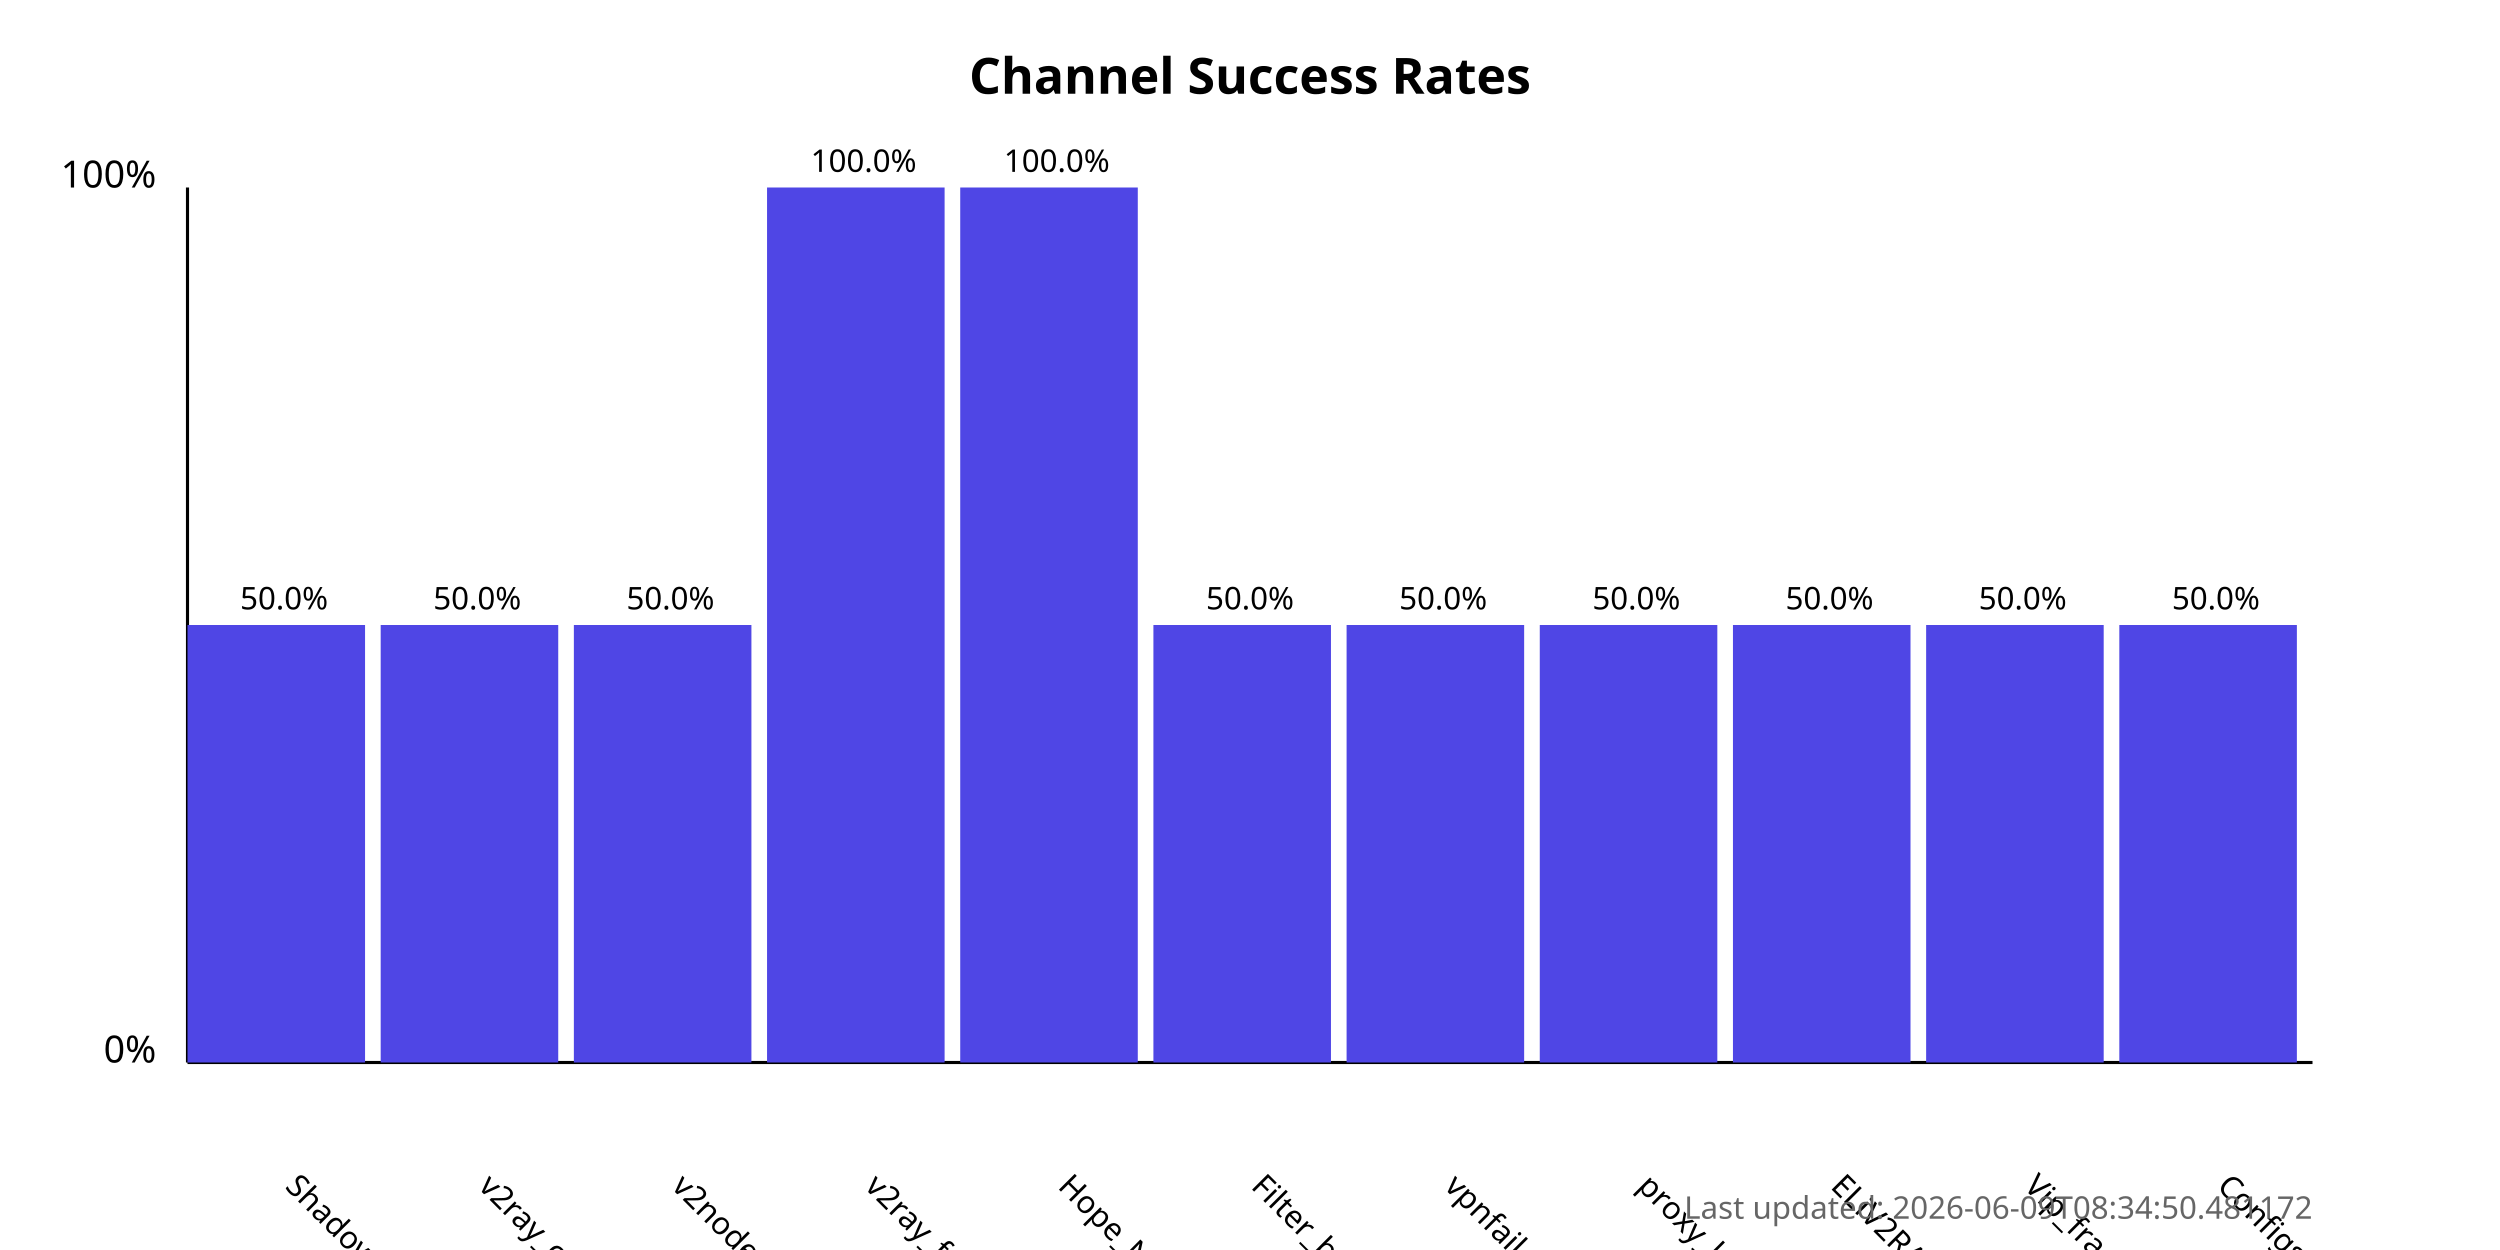
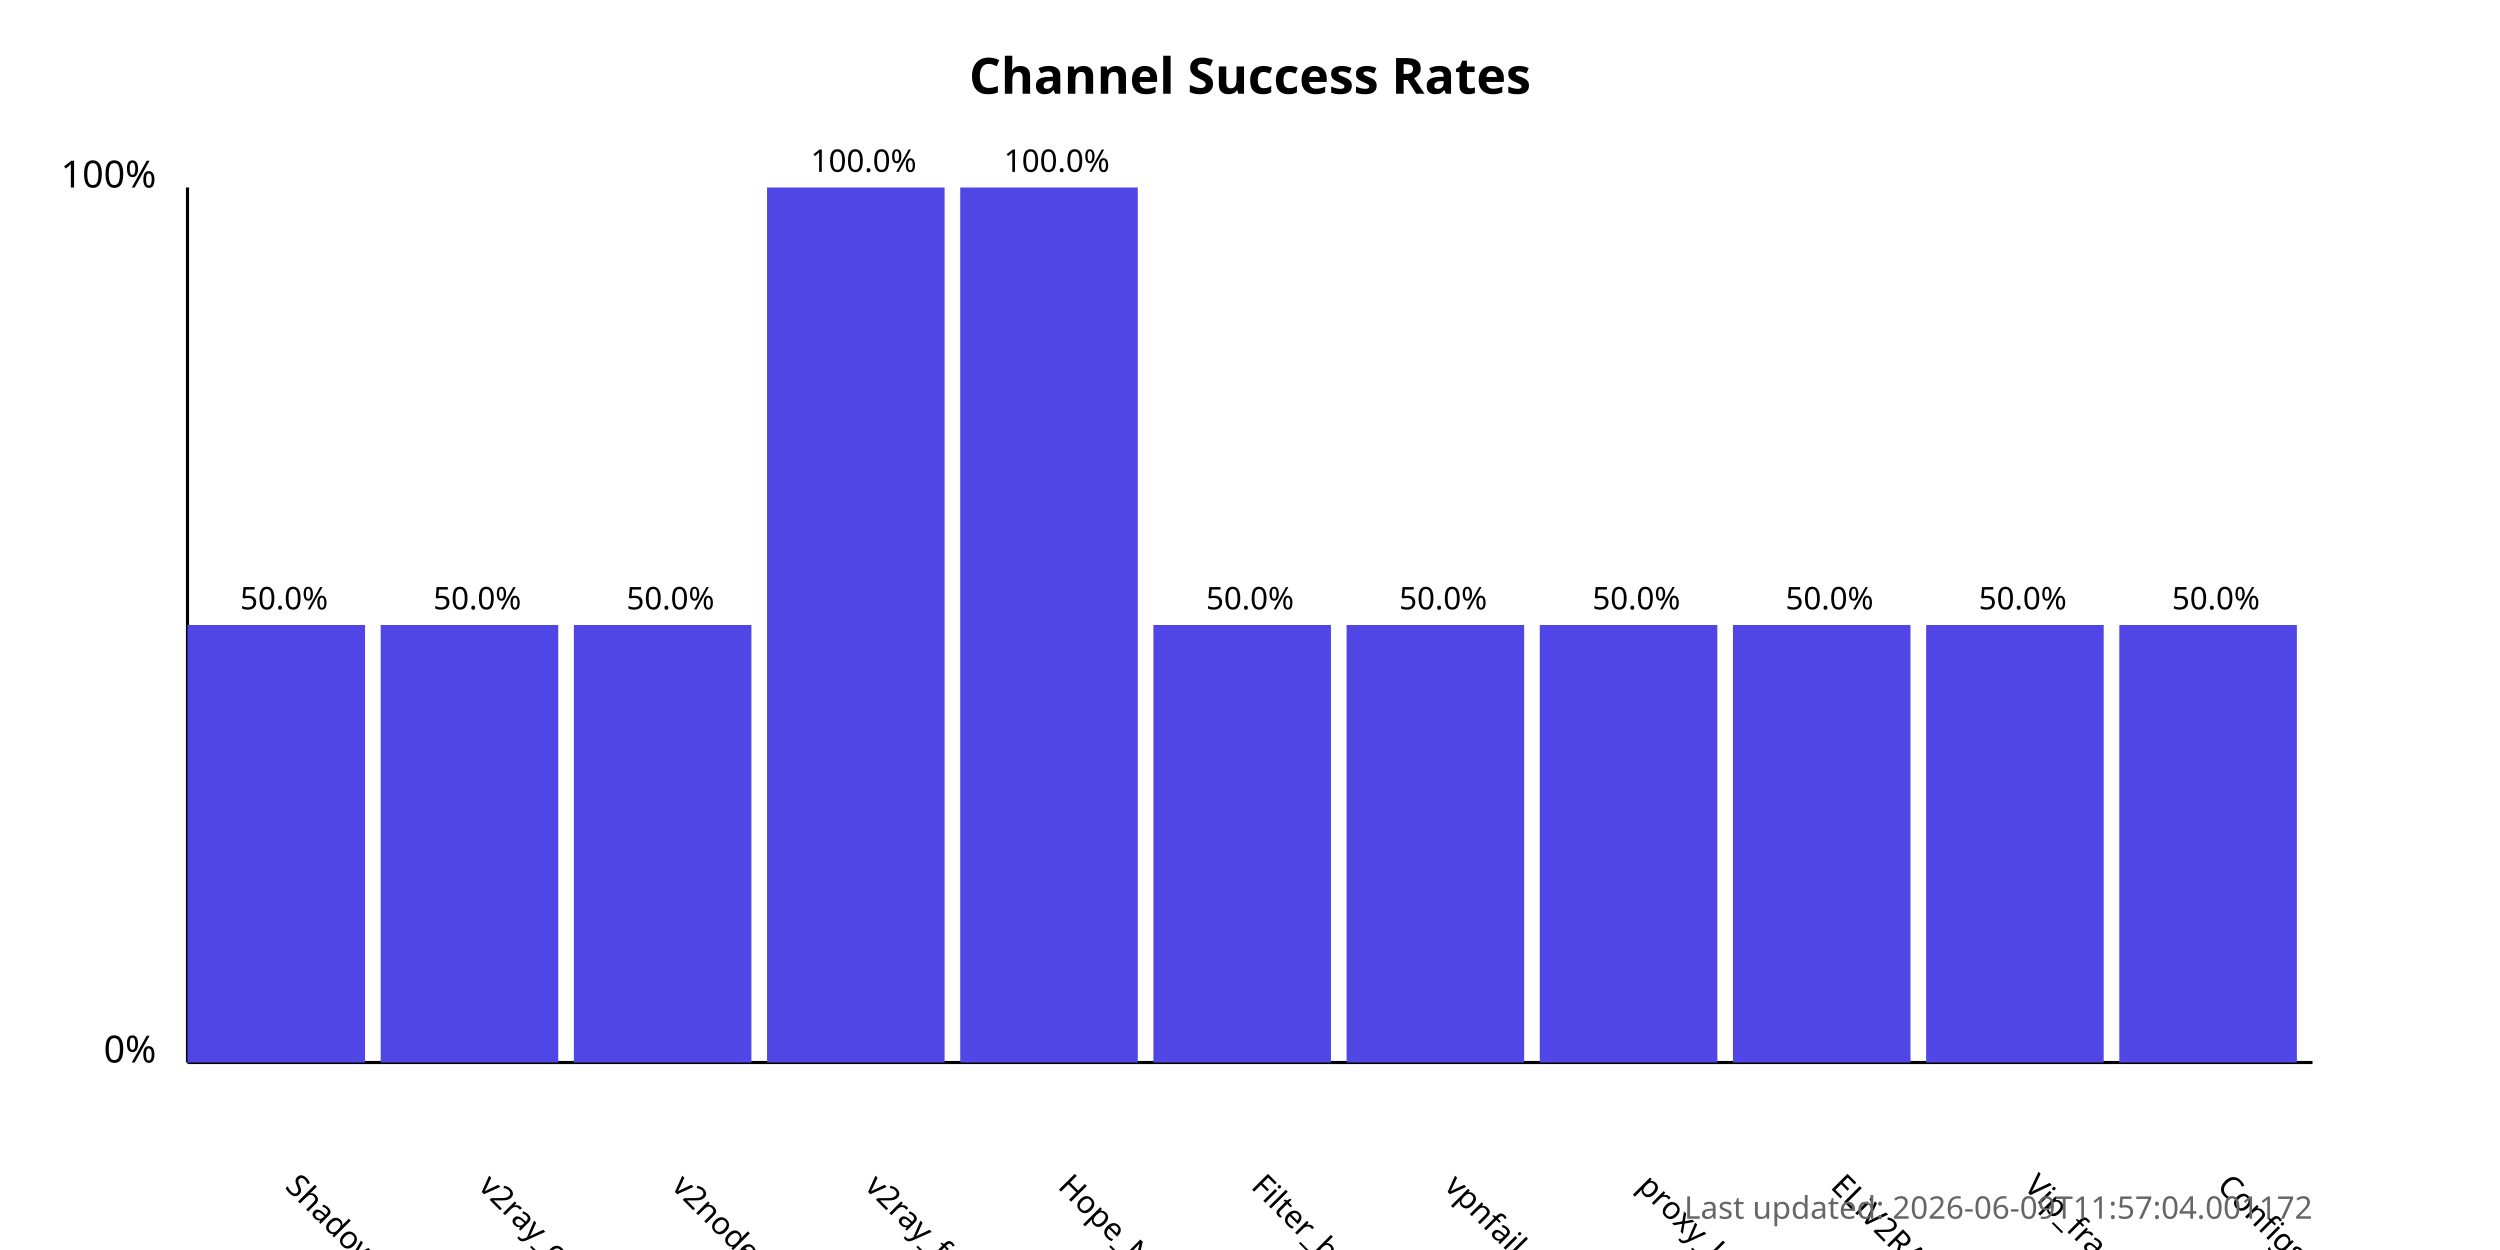
<svg xmlns="http://www.w3.org/2000/svg" width="800" height="400">
  <style>
            .chart-title { font: bold 16px sans-serif; }
            .axis-label { font: 12px sans-serif; }
            .tick-label { font: 10px sans-serif; }
            .bar { fill: #4f46e5; }
            .bar:hover { fill: #6366f1; }
            .timestamp { font: 10px sans-serif; fill: #666; }
        </style>
  <text x="400.0" y="30" text-anchor="middle" class="chart-title">
            Channel Success Rates
        </text>
  <line x1="60" y1="340" x2="60" y2="60" stroke="black" stroke-width="1" />
  <line x1="60" y1="340" x2="740" y2="340" stroke="black" stroke-width="1" />
  <text x="50" y="340" text-anchor="end" class="axis-label">0%</text>
  <text x="50" y="60" text-anchor="end" class="axis-label">100%</text>
  <g>
    <rect x="60" y="200.0" width="56.818" height="140.0" class="bar" />
    <text x="90.909" y="380" transform="rotate(45, 90.90909, 380)" text-anchor="start" class="tick-label">
                ShadowProxy66
            </text>
    <text x="90.909" y="195.0" text-anchor="middle" class="tick-label">
                50.0%
            </text>
  </g>
  <g>
    <rect x="121.818" y="200.0" width="56.818" height="140.0" class="bar" />
    <text x="152.727" y="380" transform="rotate(45, 152.7273, 380)" text-anchor="start" class="tick-label">
                v2ray_configs_pool
            </text>
    <text x="152.727" y="195.0" text-anchor="middle" class="tick-label">
                50.0%
            </text>
  </g>
  <g>
    <rect x="183.636" y="200.0" width="56.818" height="140.0" class="bar" />
    <text x="214.545" y="380" transform="rotate(45, 214.5455, 380)" text-anchor="start" class="tick-label">
                v2nodes
            </text>
    <text x="214.545" y="195.0" text-anchor="middle" class="tick-label">
                50.0%
            </text>
  </g>
  <g>
    <rect x="245.455" y="60.0" width="56.818" height="280.0" class="bar" />
    <text x="276.364" y="380" transform="rotate(45, 276.3636, 380)" text-anchor="start" class="tick-label">
                v2ray_free_conf
            </text>
    <text x="276.364" y="55.0" text-anchor="middle" class="tick-label">
                100.0%
            </text>
  </g>
  <g>
    <rect x="307.273" y="60.0" width="56.818" height="280.0" class="bar" />
    <text x="338.182" y="380" transform="rotate(45, 338.1818, 380)" text-anchor="start" class="tick-label">
                Hope_Net
            </text>
    <text x="338.182" y="55.0" text-anchor="middle" class="tick-label">
                100.0%
            </text>
  </g>
  <g>
    <rect x="369.091" y="200.0" width="56.818" height="140.0" class="bar" />
    <text x="400.0" y="380" transform="rotate(45, 400.0, 380)" text-anchor="start" class="tick-label">
                Filter_breaker
            </text>
    <text x="400.0" y="195.0" text-anchor="middle" class="tick-label">
                50.0%
            </text>
  </g>
  <g>
    <rect x="430.909" y="200.0" width="56.818" height="140.0" class="bar" />
    <text x="461.818" y="380" transform="rotate(45, 461.8182, 380)" text-anchor="start" class="tick-label">
                vpnfail_vless
            </text>
    <text x="461.818" y="195.0" text-anchor="middle" class="tick-label">
                50.0%
            </text>
  </g>
  <g>
    <rect x="492.727" y="200.0" width="56.818" height="140.0" class="bar" />
    <text x="523.636" y="380" transform="rotate(45, 523.6364, 380)" text-anchor="start" class="tick-label">
                proxy_kafee
            </text>
    <text x="523.636" y="195.0" text-anchor="middle" class="tick-label">
                50.0%
            </text>
  </g>
  <g>
    <rect x="554.545" y="200.0" width="56.818" height="140.0" class="bar" />
    <text x="585.455" y="380" transform="rotate(45, 585.4545, 380)" text-anchor="start" class="tick-label">
                ELiV2RAY
            </text>
    <text x="585.455" y="195.0" text-anchor="middle" class="tick-label">
                50.0%
            </text>
  </g>
  <g>
    <rect x="616.364" y="200.0" width="56.818" height="140.0" class="bar" />
    <text x="647.273" y="380" transform="rotate(45, 647.2727, 380)" text-anchor="start" class="tick-label">
                Vip_fragment_v2ray
            </text>
    <text x="647.273" y="195.0" text-anchor="middle" class="tick-label">
                50.0%
            </text>
  </g>
  <g>
    <rect x="678.182" y="200.0" width="56.818" height="140.0" class="bar" />
    <text x="709.091" y="380" transform="rotate(45, 709.0909, 380)" text-anchor="start" class="tick-label">
                ConfigsHubPlus
            </text>
    <text x="709.091" y="195.0" text-anchor="middle" class="tick-label">
                50.0%
            </text>
  </g>
  <text x="740" y="390" text-anchor="end" class="timestamp">
-             Last updated: 2026-06-09T08:34:50.481172
+             Last updated: 2026-06-09T11:57:04.001172
        </text>
</svg>
